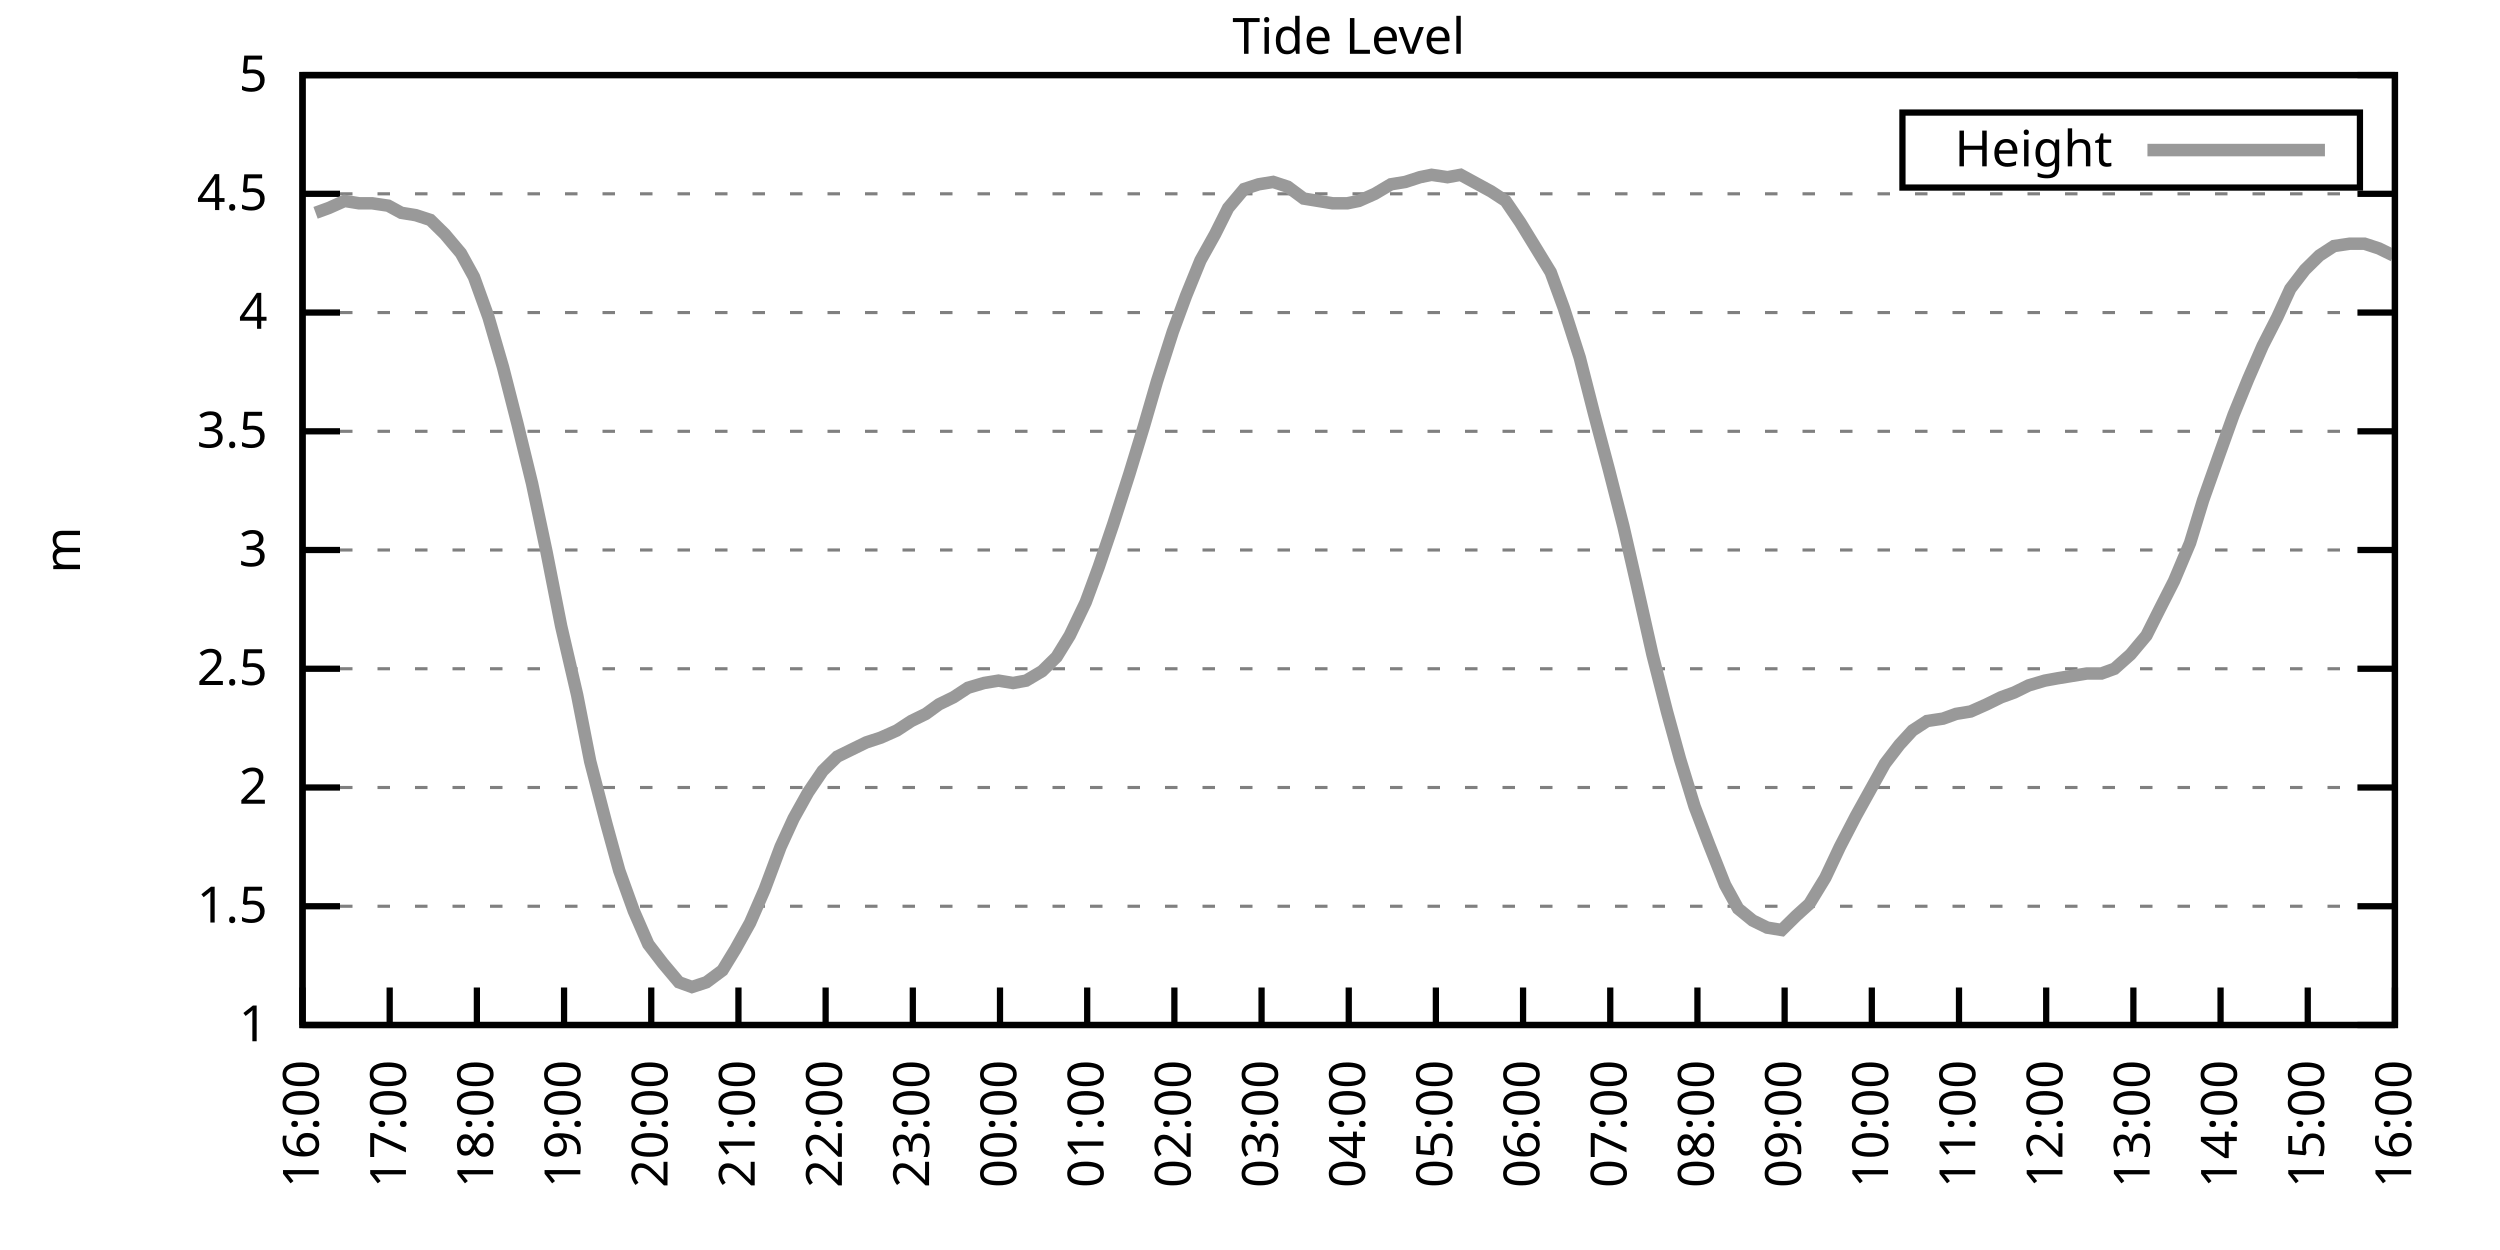
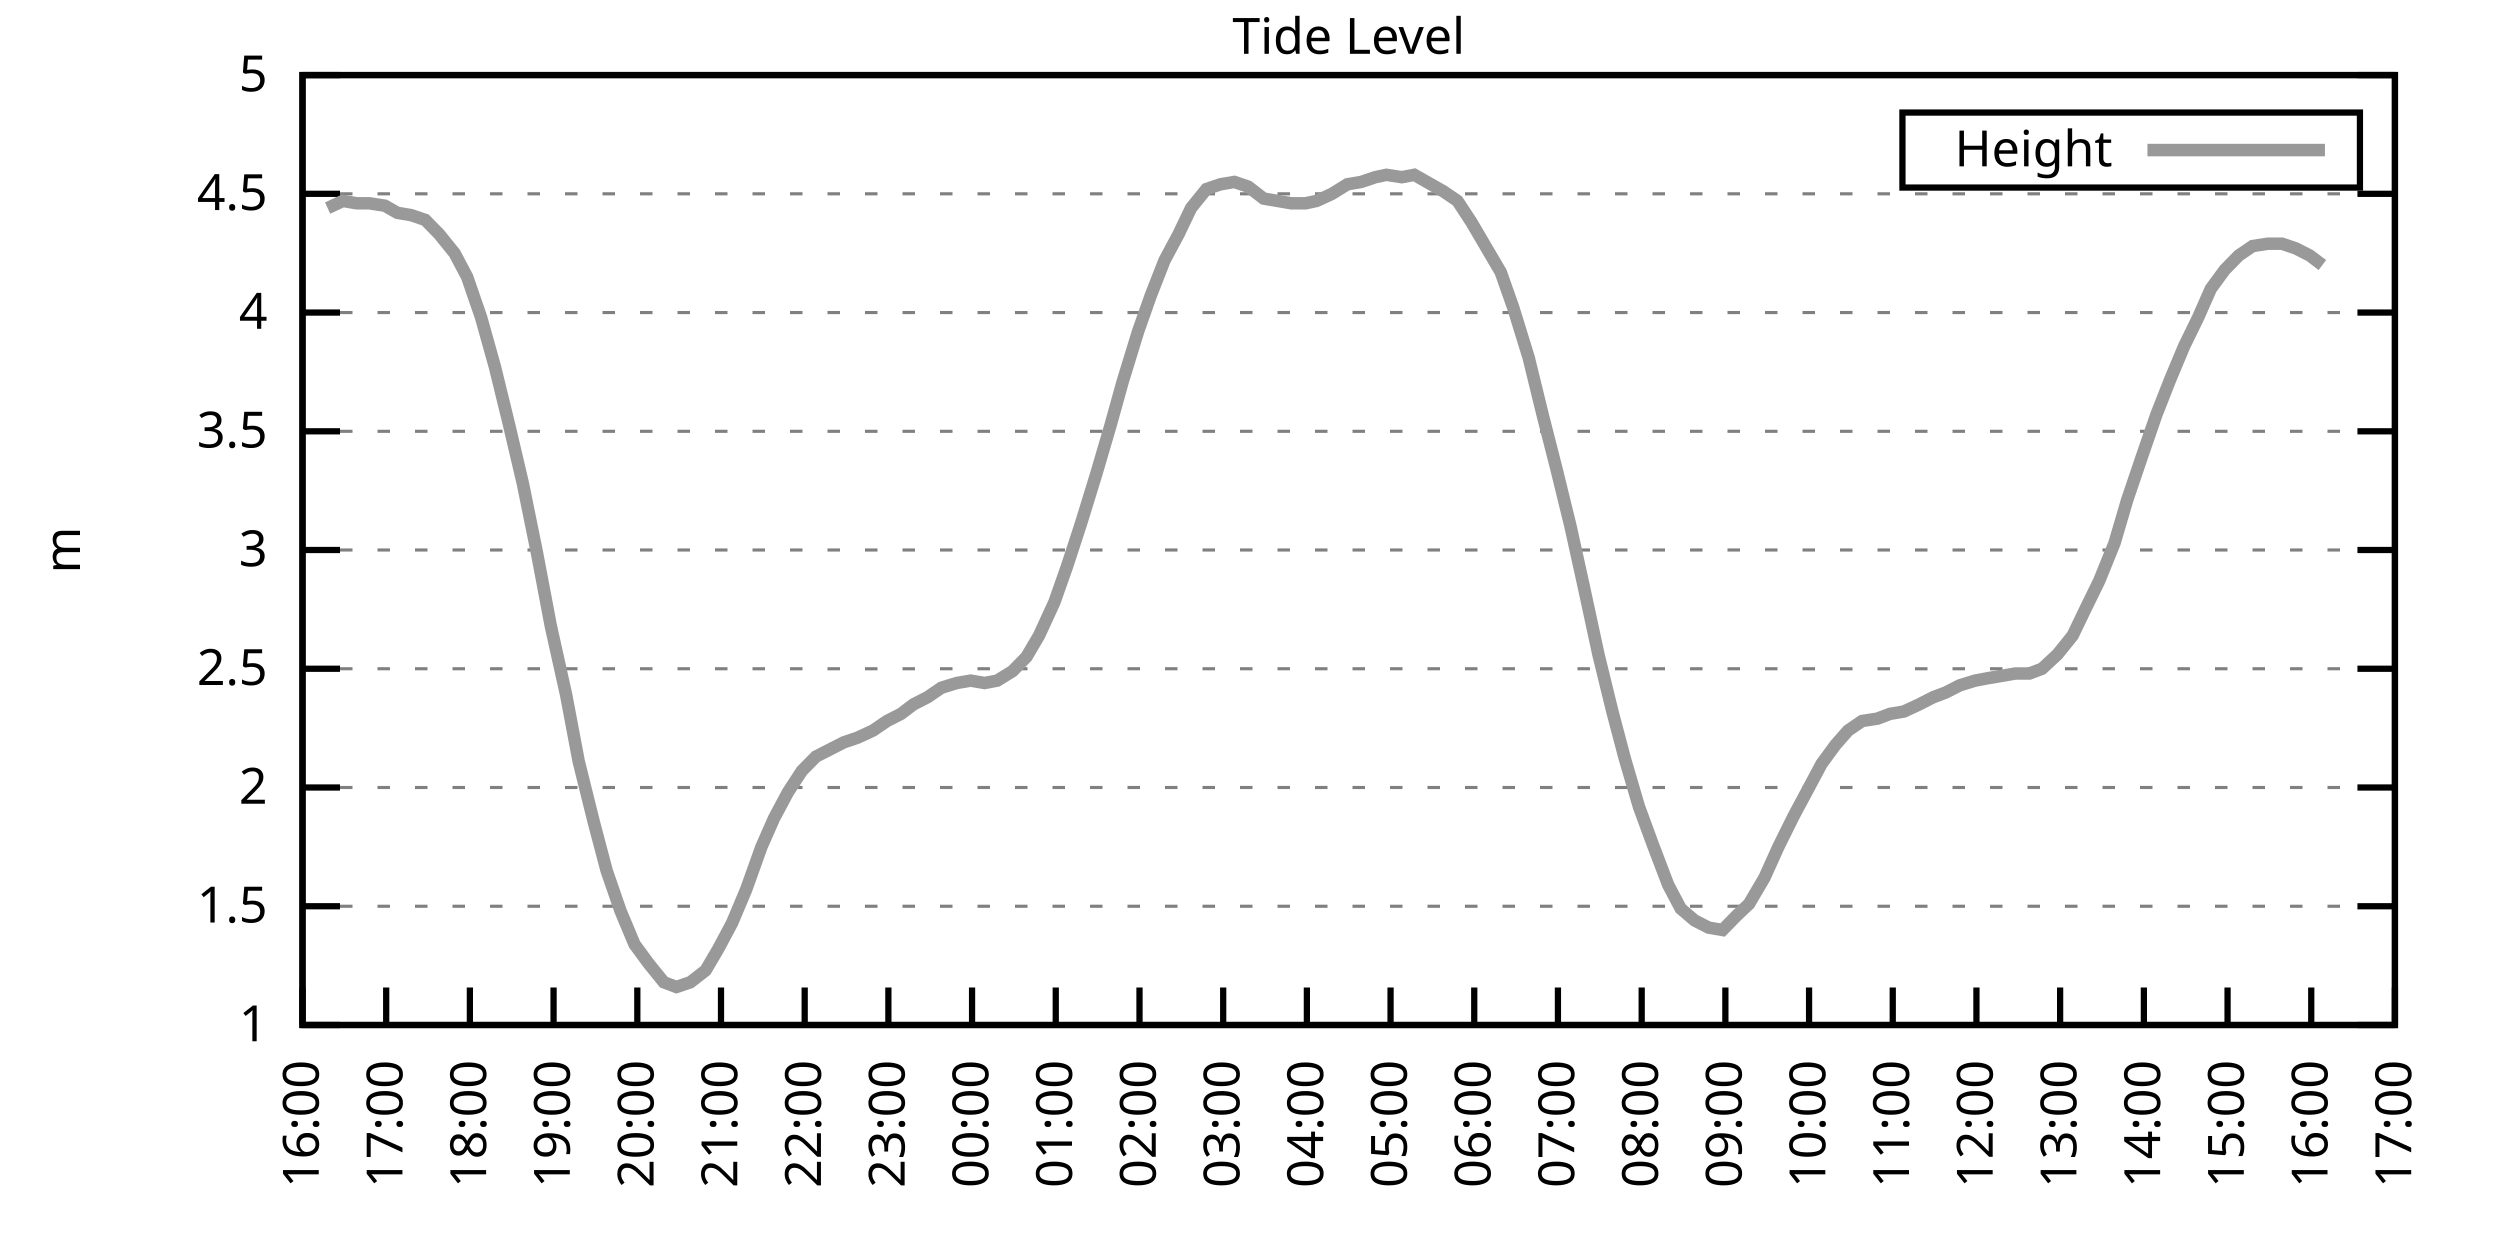
<svg xmlns="http://www.w3.org/2000/svg" xmlns:xlink="http://www.w3.org/1999/xlink" width="400" height="200" viewBox="0 0 400 200">
  <g id="gnuplot_canvas">
    <rect x="0" y="0" width="400" height="200" fill="none" />
    <defs>
      <circle id="gpDot" r="0.5" stroke-width="0.5" stroke="currentColor" />
      <path id="gpPt0" stroke-width="0.333" stroke="currentColor" d="M-1,0 h2 M0,-1 v2" />
      <path id="gpPt1" stroke-width="0.333" stroke="currentColor" d="M-1,-1 L1,1 M1,-1 L-1,1" />
      <path id="gpPt2" stroke-width="0.333" stroke="currentColor" d="M-1,0 L1,0 M0,-1 L0,1 M-1,-1 L1,1 M-1,1 L1,-1" />
      <rect id="gpPt3" stroke-width="0.333" stroke="currentColor" x="-1" y="-1" width="2" height="2" />
      <rect id="gpPt4" stroke-width="0.333" stroke="currentColor" fill="currentColor" x="-1" y="-1" width="2" height="2" />
      <circle id="gpPt5" stroke-width="0.333" stroke="currentColor" cx="0" cy="0" r="1" />
      <use xlink:href="#gpPt5" id="gpPt6" fill="currentColor" stroke="none" />
      <path id="gpPt7" stroke-width="0.333" stroke="currentColor" d="M0,-1.33 L-1.33,0.67 L1.33,0.67 z" />
      <use xlink:href="#gpPt7" id="gpPt8" fill="currentColor" stroke="none" />
      <use xlink:href="#gpPt7" id="gpPt9" stroke="currentColor" transform="rotate(180)" />
      <use xlink:href="#gpPt9" id="gpPt10" fill="currentColor" stroke="none" />
      <use xlink:href="#gpPt3" id="gpPt11" stroke="currentColor" transform="rotate(45)" />
      <use xlink:href="#gpPt11" id="gpPt12" fill="currentColor" stroke="none" />
      <path id="gpPt13" stroke-width="0.333" stroke="currentColor" d="M0,1.330 L1.265,0.411 L0.782,-1.067 L-0.782,-1.076 L-1.265,0.411 z" />
      <use xlink:href="#gpPt13" id="gpPt14" fill="currentColor" stroke="none" />
      <filter id="textbox" filterUnits="objectBoundingBox" x="0" y="0" height="1" width="1">
        <feFlood flood-color="white" flood-opacity="1" result="bgnd" />
        <feComposite in="SourceGraphic" in2="bgnd" operator="atop" />
      </filter>
      <filter id="greybox" filterUnits="objectBoundingBox" x="0" y="0" height="1" width="1">
        <feFlood flood-color="lightgrey" flood-opacity="1" result="grey" />
        <feComposite in="SourceGraphic" in2="grey" operator="atop" />
      </filter>
    </defs>
    <g fill="none" color="white" stroke="currentColor" stroke-width="1.00" stroke-linecap="butt" stroke-linejoin="miter">
</g>
    <g fill="none" color="black" stroke="currentColor" stroke-width="1.00" stroke-linecap="butt" stroke-linejoin="miter">
      <g stroke="none" shape-rendering="crispEdges">
        <polygon fill="rgb(255, 255, 255)" points="48.40,164.00 383.18,164.00 383.18,12.02 48.40,12.02 " />
      </g>
    </g>
    <g fill="none" color="black" stroke="currentColor" stroke-width="1.00" stroke-linecap="butt" stroke-linejoin="miter">
</g>
    <g fill="none" color="black" stroke="black" stroke-width="0.50" stroke-linecap="butt" stroke-linejoin="miter">
</g>
    <g fill="none" color="gray" stroke="currentColor" stroke-width="0.50" stroke-linecap="butt" stroke-linejoin="miter">
      <path stroke="gray" stroke-dasharray="2,4" class="gridline" d="M48.40,164.00 L383.19,164.00  " />
    </g>
    <g fill="none" color="gray" stroke="gray" stroke-width="1.00" stroke-linecap="butt" stroke-linejoin="miter">
</g>
    <g fill="none" color="black" stroke="currentColor" stroke-width="1.00" stroke-linecap="butt" stroke-linejoin="miter">
      <path stroke="black" d="M48.40,164.00 L54.40,164.00 M383.19,164.00 L377.19,164.00  " />
      <g transform="translate(42.80,166.60)" stroke="none" fill="black" font-family="Sans" font-size="8.00" text-anchor="end">
        <text>
          <tspan font-family="Sans"> 1</tspan>
        </text>
      </g>
    </g>
    <g fill="none" color="black" stroke="currentColor" stroke-width="1.00" stroke-linecap="butt" stroke-linejoin="miter">
</g>
    <g fill="none" color="black" stroke="black" stroke-width="0.50" stroke-linecap="butt" stroke-linejoin="miter">
</g>
    <g fill="none" color="gray" stroke="currentColor" stroke-width="0.50" stroke-linecap="butt" stroke-linejoin="miter">
      <path stroke="gray" stroke-dasharray="2,4" class="gridline" d="M48.40,145.00 L383.19,145.00  " />
    </g>
    <g fill="none" color="gray" stroke="gray" stroke-width="1.00" stroke-linecap="butt" stroke-linejoin="miter">
</g>
    <g fill="none" color="black" stroke="currentColor" stroke-width="1.00" stroke-linecap="butt" stroke-linejoin="miter">
      <path stroke="black" d="M48.40,145.00 L54.40,145.00 M383.19,145.00 L377.19,145.00  " />
      <g transform="translate(42.80,147.60)" stroke="none" fill="black" font-family="Sans" font-size="8.00" text-anchor="end">
        <text>
          <tspan font-family="Sans"> 1.5</tspan>
        </text>
      </g>
    </g>
    <g fill="none" color="black" stroke="currentColor" stroke-width="1.00" stroke-linecap="butt" stroke-linejoin="miter">
</g>
    <g fill="none" color="black" stroke="black" stroke-width="0.50" stroke-linecap="butt" stroke-linejoin="miter">
</g>
    <g fill="none" color="gray" stroke="currentColor" stroke-width="0.50" stroke-linecap="butt" stroke-linejoin="miter">
      <path stroke="gray" stroke-dasharray="2,4" class="gridline" d="M48.40,126.00 L383.19,126.00  " />
    </g>
    <g fill="none" color="gray" stroke="gray" stroke-width="1.00" stroke-linecap="butt" stroke-linejoin="miter">
</g>
    <g fill="none" color="black" stroke="currentColor" stroke-width="1.00" stroke-linecap="butt" stroke-linejoin="miter">
      <path stroke="black" d="M48.40,126.00 L54.40,126.00 M383.19,126.00 L377.19,126.00  " />
      <g transform="translate(42.80,128.60)" stroke="none" fill="black" font-family="Sans" font-size="8.00" text-anchor="end">
        <text>
          <tspan font-family="Sans"> 2</tspan>
        </text>
      </g>
    </g>
    <g fill="none" color="black" stroke="currentColor" stroke-width="1.00" stroke-linecap="butt" stroke-linejoin="miter">
</g>
    <g fill="none" color="black" stroke="black" stroke-width="0.50" stroke-linecap="butt" stroke-linejoin="miter">
</g>
    <g fill="none" color="gray" stroke="currentColor" stroke-width="0.50" stroke-linecap="butt" stroke-linejoin="miter">
      <path stroke="gray" stroke-dasharray="2,4" class="gridline" d="M48.40,107.00 L383.19,107.00  " />
    </g>
    <g fill="none" color="gray" stroke="gray" stroke-width="1.00" stroke-linecap="butt" stroke-linejoin="miter">
</g>
    <g fill="none" color="black" stroke="currentColor" stroke-width="1.00" stroke-linecap="butt" stroke-linejoin="miter">
      <path stroke="black" d="M48.40,107.00 L54.40,107.00 M383.19,107.00 L377.19,107.00  " />
      <g transform="translate(42.80,109.60)" stroke="none" fill="black" font-family="Sans" font-size="8.00" text-anchor="end">
        <text>
          <tspan font-family="Sans"> 2.5</tspan>
        </text>
      </g>
    </g>
    <g fill="none" color="black" stroke="currentColor" stroke-width="1.00" stroke-linecap="butt" stroke-linejoin="miter">
</g>
    <g fill="none" color="black" stroke="black" stroke-width="0.50" stroke-linecap="butt" stroke-linejoin="miter">
</g>
    <g fill="none" color="gray" stroke="currentColor" stroke-width="0.50" stroke-linecap="butt" stroke-linejoin="miter">
      <path stroke="gray" stroke-dasharray="2,4" class="gridline" d="M48.40,88.00 L383.19,88.00  " />
    </g>
    <g fill="none" color="gray" stroke="gray" stroke-width="1.00" stroke-linecap="butt" stroke-linejoin="miter">
</g>
    <g fill="none" color="black" stroke="currentColor" stroke-width="1.00" stroke-linecap="butt" stroke-linejoin="miter">
      <path stroke="black" d="M48.40,88.00 L54.40,88.00 M383.19,88.00 L377.19,88.00  " />
      <g transform="translate(42.80,90.60)" stroke="none" fill="black" font-family="Sans" font-size="8.00" text-anchor="end">
        <text>
          <tspan font-family="Sans"> 3</tspan>
        </text>
      </g>
    </g>
    <g fill="none" color="black" stroke="currentColor" stroke-width="1.00" stroke-linecap="butt" stroke-linejoin="miter">
</g>
    <g fill="none" color="black" stroke="black" stroke-width="0.50" stroke-linecap="butt" stroke-linejoin="miter">
</g>
    <g fill="none" color="gray" stroke="currentColor" stroke-width="0.50" stroke-linecap="butt" stroke-linejoin="miter">
      <path stroke="gray" stroke-dasharray="2,4" class="gridline" d="M48.40,69.01 L383.19,69.01  " />
    </g>
    <g fill="none" color="gray" stroke="gray" stroke-width="1.00" stroke-linecap="butt" stroke-linejoin="miter">
</g>
    <g fill="none" color="black" stroke="currentColor" stroke-width="1.00" stroke-linecap="butt" stroke-linejoin="miter">
      <path stroke="black" d="M48.40,69.01 L54.40,69.01 M383.19,69.01 L377.19,69.01  " />
      <g transform="translate(42.80,71.61)" stroke="none" fill="black" font-family="Sans" font-size="8.00" text-anchor="end">
        <text>
          <tspan font-family="Sans"> 3.5</tspan>
        </text>
      </g>
    </g>
    <g fill="none" color="black" stroke="currentColor" stroke-width="1.00" stroke-linecap="butt" stroke-linejoin="miter">
</g>
    <g fill="none" color="black" stroke="black" stroke-width="0.50" stroke-linecap="butt" stroke-linejoin="miter">
</g>
    <g fill="none" color="gray" stroke="currentColor" stroke-width="0.50" stroke-linecap="butt" stroke-linejoin="miter">
      <path stroke="gray" stroke-dasharray="2,4" class="gridline" d="M48.40,50.01 L383.19,50.01  " />
    </g>
    <g fill="none" color="gray" stroke="gray" stroke-width="1.00" stroke-linecap="butt" stroke-linejoin="miter">
</g>
    <g fill="none" color="black" stroke="currentColor" stroke-width="1.00" stroke-linecap="butt" stroke-linejoin="miter">
      <path stroke="black" d="M48.40,50.01 L54.40,50.01 M383.19,50.01 L377.19,50.01  " />
      <g transform="translate(42.80,52.61)" stroke="none" fill="black" font-family="Sans" font-size="8.00" text-anchor="end">
        <text>
          <tspan font-family="Sans"> 4</tspan>
        </text>
      </g>
    </g>
    <g fill="none" color="black" stroke="currentColor" stroke-width="1.00" stroke-linecap="butt" stroke-linejoin="miter">
</g>
    <g fill="none" color="black" stroke="black" stroke-width="0.50" stroke-linecap="butt" stroke-linejoin="miter">
</g>
    <g fill="none" color="gray" stroke="currentColor" stroke-width="0.50" stroke-linecap="butt" stroke-linejoin="miter">
      <path stroke="gray" stroke-dasharray="2,4" class="gridline" d="M48.40,31.01 L383.19,31.01  " />
    </g>
    <g fill="none" color="gray" stroke="gray" stroke-width="1.00" stroke-linecap="butt" stroke-linejoin="miter">
</g>
    <g fill="none" color="black" stroke="currentColor" stroke-width="1.00" stroke-linecap="butt" stroke-linejoin="miter">
      <path stroke="black" d="M48.40,31.01 L54.40,31.01 M383.19,31.01 L377.19,31.01  " />
      <g transform="translate(42.80,33.61)" stroke="none" fill="black" font-family="Sans" font-size="8.00" text-anchor="end">
        <text>
          <tspan font-family="Sans"> 4.5</tspan>
        </text>
      </g>
    </g>
    <g fill="none" color="black" stroke="currentColor" stroke-width="1.00" stroke-linecap="butt" stroke-linejoin="miter">
</g>
    <g fill="none" color="black" stroke="black" stroke-width="0.50" stroke-linecap="butt" stroke-linejoin="miter">
</g>
    <g fill="none" color="gray" stroke="currentColor" stroke-width="0.50" stroke-linecap="butt" stroke-linejoin="miter">
      <path stroke="gray" stroke-dasharray="2,4" class="gridline" d="M48.40,12.01 L383.19,12.01  " />
    </g>
    <g fill="none" color="gray" stroke="gray" stroke-width="1.00" stroke-linecap="butt" stroke-linejoin="miter">
</g>
    <g fill="none" color="black" stroke="currentColor" stroke-width="1.00" stroke-linecap="butt" stroke-linejoin="miter">
      <path stroke="black" d="M48.40,12.01 L54.40,12.01 M383.19,12.01 L377.19,12.01  " />
      <g transform="translate(42.80,14.61)" stroke="none" fill="black" font-family="Sans" font-size="8.00" text-anchor="end">
        <text>
          <tspan font-family="Sans"> 5</tspan>
        </text>
      </g>
    </g>
    <g fill="none" color="black" stroke="currentColor" stroke-width="1.00" stroke-linecap="butt" stroke-linejoin="miter">
      <path stroke="black" d="M48.40,164.00 L48.40,158.00  " />
      <g transform="translate(51.00,169.60) rotate(270.00)" stroke="none" fill="black" font-family="Sans" font-size="8.00" text-anchor="end">
        <text>
          <tspan font-family="Sans">16:00</tspan>
        </text>
      </g>
    </g>
    <g fill="none" color="black" stroke="currentColor" stroke-width="1.00" stroke-linecap="butt" stroke-linejoin="miter">
-       <path stroke="black" d="M62.35,164.00 L62.35,158.00  " />
-       <g transform="translate(64.95,169.60) rotate(270.00)" stroke="none" fill="black" font-family="Sans" font-size="8.00" text-anchor="end">
+       <path stroke="black" d="M61.79,164.00 L61.79,158.00  " />
+       <g transform="translate(64.39,169.60) rotate(270.00)" stroke="none" fill="black" font-family="Sans" font-size="8.00" text-anchor="end">
        <text>
          <tspan font-family="Sans">17:00</tspan>
        </text>
      </g>
    </g>
    <g fill="none" color="black" stroke="currentColor" stroke-width="1.00" stroke-linecap="butt" stroke-linejoin="miter">
-       <path stroke="black" d="M76.30,164.00 L76.30,158.00  " />
-       <g transform="translate(78.90,169.60) rotate(270.00)" stroke="none" fill="black" font-family="Sans" font-size="8.00" text-anchor="end">
+       <path stroke="black" d="M75.18,164.00 L75.18,158.00  " />
+       <g transform="translate(77.78,169.60) rotate(270.00)" stroke="none" fill="black" font-family="Sans" font-size="8.00" text-anchor="end">
        <text>
          <tspan font-family="Sans">18:00</tspan>
        </text>
      </g>
    </g>
    <g fill="none" color="black" stroke="currentColor" stroke-width="1.00" stroke-linecap="butt" stroke-linejoin="miter">
-       <path stroke="black" d="M90.25,164.00 L90.25,158.00  " />
-       <g transform="translate(92.85,169.60) rotate(270.00)" stroke="none" fill="black" font-family="Sans" font-size="8.00" text-anchor="end">
+       <path stroke="black" d="M88.57,164.00 L88.57,158.00  " />
+       <g transform="translate(91.17,169.60) rotate(270.00)" stroke="none" fill="black" font-family="Sans" font-size="8.00" text-anchor="end">
        <text>
          <tspan font-family="Sans">19:00</tspan>
        </text>
      </g>
    </g>
    <g fill="none" color="black" stroke="currentColor" stroke-width="1.00" stroke-linecap="butt" stroke-linejoin="miter">
-       <path stroke="black" d="M104.20,164.00 L104.20,158.00  " />
-       <g transform="translate(106.80,169.60) rotate(270.00)" stroke="none" fill="black" font-family="Sans" font-size="8.00" text-anchor="end">
+       <path stroke="black" d="M101.97,164.00 L101.97,158.00  " />
+       <g transform="translate(104.57,169.60) rotate(270.00)" stroke="none" fill="black" font-family="Sans" font-size="8.00" text-anchor="end">
        <text>
          <tspan font-family="Sans">20:00</tspan>
        </text>
      </g>
    </g>
    <g fill="none" color="black" stroke="currentColor" stroke-width="1.00" stroke-linecap="butt" stroke-linejoin="miter">
-       <path stroke="black" d="M118.15,164.00 L118.15,158.00  " />
-       <g transform="translate(120.75,169.60) rotate(270.00)" stroke="none" fill="black" font-family="Sans" font-size="8.00" text-anchor="end">
+       <path stroke="black" d="M115.36,164.00 L115.36,158.00  " />
+       <g transform="translate(117.96,169.60) rotate(270.00)" stroke="none" fill="black" font-family="Sans" font-size="8.00" text-anchor="end">
        <text>
          <tspan font-family="Sans">21:00</tspan>
        </text>
      </g>
    </g>
    <g fill="none" color="black" stroke="currentColor" stroke-width="1.00" stroke-linecap="butt" stroke-linejoin="miter">
-       <path stroke="black" d="M132.10,164.00 L132.10,158.00  " />
-       <g transform="translate(134.70,169.60) rotate(270.00)" stroke="none" fill="black" font-family="Sans" font-size="8.00" text-anchor="end">
+       <path stroke="black" d="M128.75,164.00 L128.75,158.00  " />
+       <g transform="translate(131.35,169.60) rotate(270.00)" stroke="none" fill="black" font-family="Sans" font-size="8.00" text-anchor="end">
        <text>
          <tspan font-family="Sans">22:00</tspan>
        </text>
      </g>
    </g>
    <g fill="none" color="black" stroke="currentColor" stroke-width="1.00" stroke-linecap="butt" stroke-linejoin="miter">
-       <path stroke="black" d="M146.05,164.00 L146.05,158.00  " />
-       <g transform="translate(148.65,169.60) rotate(270.00)" stroke="none" fill="black" font-family="Sans" font-size="8.00" text-anchor="end">
+       <path stroke="black" d="M142.14,164.00 L142.14,158.00  " />
+       <g transform="translate(144.74,169.60) rotate(270.00)" stroke="none" fill="black" font-family="Sans" font-size="8.00" text-anchor="end">
        <text>
          <tspan font-family="Sans">23:00</tspan>
        </text>
      </g>
    </g>
    <g fill="none" color="black" stroke="currentColor" stroke-width="1.00" stroke-linecap="butt" stroke-linejoin="miter">
-       <path stroke="black" d="M160.00,164.00 L160.00,158.00  " />
-       <g transform="translate(162.60,169.60) rotate(270.00)" stroke="none" fill="black" font-family="Sans" font-size="8.00" text-anchor="end">
+       <path stroke="black" d="M155.53,164.00 L155.53,158.00  " />
+       <g transform="translate(158.13,169.60) rotate(270.00)" stroke="none" fill="black" font-family="Sans" font-size="8.00" text-anchor="end">
        <text>
          <tspan font-family="Sans">00:00</tspan>
        </text>
      </g>
    </g>
    <g fill="none" color="black" stroke="currentColor" stroke-width="1.00" stroke-linecap="butt" stroke-linejoin="miter">
-       <path stroke="black" d="M173.95,164.00 L173.95,158.00  " />
-       <g transform="translate(176.55,169.60) rotate(270.00)" stroke="none" fill="black" font-family="Sans" font-size="8.00" text-anchor="end">
+       <path stroke="black" d="M168.92,164.00 L168.92,158.00  " />
+       <g transform="translate(171.52,169.60) rotate(270.00)" stroke="none" fill="black" font-family="Sans" font-size="8.00" text-anchor="end">
        <text>
          <tspan font-family="Sans">01:00</tspan>
        </text>
      </g>
    </g>
    <g fill="none" color="black" stroke="currentColor" stroke-width="1.00" stroke-linecap="butt" stroke-linejoin="miter">
-       <path stroke="black" d="M187.90,164.00 L187.90,158.00  " />
-       <g transform="translate(190.50,169.60) rotate(270.00)" stroke="none" fill="black" font-family="Sans" font-size="8.00" text-anchor="end">
+       <path stroke="black" d="M182.32,164.00 L182.32,158.00  " />
+       <g transform="translate(184.92,169.60) rotate(270.00)" stroke="none" fill="black" font-family="Sans" font-size="8.00" text-anchor="end">
        <text>
          <tspan font-family="Sans">02:00</tspan>
        </text>
      </g>
    </g>
    <g fill="none" color="black" stroke="currentColor" stroke-width="1.00" stroke-linecap="butt" stroke-linejoin="miter">
-       <path stroke="black" d="M201.85,164.00 L201.85,158.00  " />
-       <g transform="translate(204.45,169.60) rotate(270.00)" stroke="none" fill="black" font-family="Sans" font-size="8.00" text-anchor="end">
+       <path stroke="black" d="M195.71,164.00 L195.71,158.00  " />
+       <g transform="translate(198.31,169.60) rotate(270.00)" stroke="none" fill="black" font-family="Sans" font-size="8.00" text-anchor="end">
        <text>
          <tspan font-family="Sans">03:00</tspan>
        </text>
      </g>
    </g>
    <g fill="none" color="black" stroke="currentColor" stroke-width="1.00" stroke-linecap="butt" stroke-linejoin="miter">
-       <path stroke="black" d="M215.80,164.00 L215.80,158.00  " />
-       <g transform="translate(218.40,169.60) rotate(270.00)" stroke="none" fill="black" font-family="Sans" font-size="8.00" text-anchor="end">
+       <path stroke="black" d="M209.10,164.00 L209.10,158.00  " />
+       <g transform="translate(211.70,169.60) rotate(270.00)" stroke="none" fill="black" font-family="Sans" font-size="8.00" text-anchor="end">
        <text>
          <tspan font-family="Sans">04:00</tspan>
        </text>
      </g>
    </g>
    <g fill="none" color="black" stroke="currentColor" stroke-width="1.00" stroke-linecap="butt" stroke-linejoin="miter">
-       <path stroke="black" d="M229.74,164.00 L229.74,158.00  " />
-       <g transform="translate(232.34,169.60) rotate(270.00)" stroke="none" fill="black" font-family="Sans" font-size="8.00" text-anchor="end">
+       <path stroke="black" d="M222.49,164.00 L222.49,158.00  " />
+       <g transform="translate(225.09,169.60) rotate(270.00)" stroke="none" fill="black" font-family="Sans" font-size="8.00" text-anchor="end">
        <text>
          <tspan font-family="Sans">05:00</tspan>
        </text>
      </g>
    </g>
    <g fill="none" color="black" stroke="currentColor" stroke-width="1.00" stroke-linecap="butt" stroke-linejoin="miter">
-       <path stroke="black" d="M243.69,164.00 L243.69,158.00  " />
-       <g transform="translate(246.29,169.60) rotate(270.00)" stroke="none" fill="black" font-family="Sans" font-size="8.00" text-anchor="end">
+       <path stroke="black" d="M235.88,164.00 L235.88,158.00  " />
+       <g transform="translate(238.48,169.60) rotate(270.00)" stroke="none" fill="black" font-family="Sans" font-size="8.00" text-anchor="end">
        <text>
          <tspan font-family="Sans">06:00</tspan>
        </text>
      </g>
    </g>
    <g fill="none" color="black" stroke="currentColor" stroke-width="1.00" stroke-linecap="butt" stroke-linejoin="miter">
-       <path stroke="black" d="M257.64,164.00 L257.64,158.00  " />
-       <g transform="translate(260.24,169.60) rotate(270.00)" stroke="none" fill="black" font-family="Sans" font-size="8.00" text-anchor="end">
+       <path stroke="black" d="M249.27,164.00 L249.27,158.00  " />
+       <g transform="translate(251.87,169.60) rotate(270.00)" stroke="none" fill="black" font-family="Sans" font-size="8.00" text-anchor="end">
        <text>
          <tspan font-family="Sans">07:00</tspan>
        </text>
      </g>
    </g>
    <g fill="none" color="black" stroke="currentColor" stroke-width="1.00" stroke-linecap="butt" stroke-linejoin="miter">
-       <path stroke="black" d="M271.59,164.00 L271.59,158.00  " />
-       <g transform="translate(274.19,169.60) rotate(270.00)" stroke="none" fill="black" font-family="Sans" font-size="8.00" text-anchor="end">
+       <path stroke="black" d="M262.67,164.00 L262.67,158.00  " />
+       <g transform="translate(265.27,169.60) rotate(270.00)" stroke="none" fill="black" font-family="Sans" font-size="8.00" text-anchor="end">
        <text>
          <tspan font-family="Sans">08:00</tspan>
        </text>
      </g>
    </g>
    <g fill="none" color="black" stroke="currentColor" stroke-width="1.00" stroke-linecap="butt" stroke-linejoin="miter">
-       <path stroke="black" d="M285.54,164.00 L285.54,158.00  " />
-       <g transform="translate(288.14,169.60) rotate(270.00)" stroke="none" fill="black" font-family="Sans" font-size="8.00" text-anchor="end">
+       <path stroke="black" d="M276.06,164.00 L276.06,158.00  " />
+       <g transform="translate(278.66,169.60) rotate(270.00)" stroke="none" fill="black" font-family="Sans" font-size="8.00" text-anchor="end">
        <text>
          <tspan font-family="Sans">09:00</tspan>
        </text>
      </g>
    </g>
    <g fill="none" color="black" stroke="currentColor" stroke-width="1.00" stroke-linecap="butt" stroke-linejoin="miter">
-       <path stroke="black" d="M299.49,164.00 L299.49,158.00  " />
-       <g transform="translate(302.09,169.60) rotate(270.00)" stroke="none" fill="black" font-family="Sans" font-size="8.00" text-anchor="end">
+       <path stroke="black" d="M289.45,164.00 L289.45,158.00  " />
+       <g transform="translate(292.05,169.60) rotate(270.00)" stroke="none" fill="black" font-family="Sans" font-size="8.00" text-anchor="end">
        <text>
          <tspan font-family="Sans">10:00</tspan>
        </text>
      </g>
    </g>
    <g fill="none" color="black" stroke="currentColor" stroke-width="1.00" stroke-linecap="butt" stroke-linejoin="miter">
-       <path stroke="black" d="M313.44,164.00 L313.44,158.00  " />
-       <g transform="translate(316.04,169.60) rotate(270.00)" stroke="none" fill="black" font-family="Sans" font-size="8.00" text-anchor="end">
+       <path stroke="black" d="M302.84,164.00 L302.84,158.00  " />
+       <g transform="translate(305.44,169.60) rotate(270.00)" stroke="none" fill="black" font-family="Sans" font-size="8.00" text-anchor="end">
        <text>
          <tspan font-family="Sans">11:00</tspan>
        </text>
      </g>
    </g>
    <g fill="none" color="black" stroke="currentColor" stroke-width="1.00" stroke-linecap="butt" stroke-linejoin="miter">
-       <path stroke="black" d="M327.39,164.00 L327.39,158.00  " />
-       <g transform="translate(329.99,169.60) rotate(270.00)" stroke="none" fill="black" font-family="Sans" font-size="8.00" text-anchor="end">
+       <path stroke="black" d="M316.23,164.00 L316.23,158.00  " />
+       <g transform="translate(318.83,169.60) rotate(270.00)" stroke="none" fill="black" font-family="Sans" font-size="8.00" text-anchor="end">
        <text>
          <tspan font-family="Sans">12:00</tspan>
        </text>
      </g>
    </g>
    <g fill="none" color="black" stroke="currentColor" stroke-width="1.00" stroke-linecap="butt" stroke-linejoin="miter">
-       <path stroke="black" d="M341.34,164.00 L341.34,158.00  " />
-       <g transform="translate(343.94,169.60) rotate(270.00)" stroke="none" fill="black" font-family="Sans" font-size="8.00" text-anchor="end">
+       <path stroke="black" d="M329.62,164.00 L329.62,158.00  " />
+       <g transform="translate(332.22,169.60) rotate(270.00)" stroke="none" fill="black" font-family="Sans" font-size="8.00" text-anchor="end">
        <text>
          <tspan font-family="Sans">13:00</tspan>
        </text>
      </g>
    </g>
    <g fill="none" color="black" stroke="currentColor" stroke-width="1.00" stroke-linecap="butt" stroke-linejoin="miter">
-       <path stroke="black" d="M355.29,164.00 L355.29,158.00  " />
-       <g transform="translate(357.89,169.60) rotate(270.00)" stroke="none" fill="black" font-family="Sans" font-size="8.00" text-anchor="end">
+       <path stroke="black" d="M343.02,164.00 L343.02,158.00  " />
+       <g transform="translate(345.62,169.60) rotate(270.00)" stroke="none" fill="black" font-family="Sans" font-size="8.00" text-anchor="end">
        <text>
          <tspan font-family="Sans">14:00</tspan>
        </text>
      </g>
    </g>
    <g fill="none" color="black" stroke="currentColor" stroke-width="1.00" stroke-linecap="butt" stroke-linejoin="miter">
-       <path stroke="black" d="M369.24,164.00 L369.24,158.00  " />
-       <g transform="translate(371.84,169.60) rotate(270.00)" stroke="none" fill="black" font-family="Sans" font-size="8.00" text-anchor="end">
+       <path stroke="black" d="M356.41,164.00 L356.41,158.00  " />
+       <g transform="translate(359.01,169.60) rotate(270.00)" stroke="none" fill="black" font-family="Sans" font-size="8.00" text-anchor="end">
        <text>
          <tspan font-family="Sans">15:00</tspan>
+         </text>
+       </g>
+     </g>
+     <g fill="none" color="black" stroke="currentColor" stroke-width="1.00" stroke-linecap="butt" stroke-linejoin="miter">
+       <path stroke="black" d="M369.80,164.00 L369.80,158.00  " />
+       <g transform="translate(372.40,169.60) rotate(270.00)" stroke="none" fill="black" font-family="Sans" font-size="8.00" text-anchor="end">
+         <text>
+           <tspan font-family="Sans">16:00</tspan>
        </text>
      </g>
    </g>
    <g fill="none" color="black" stroke="currentColor" stroke-width="1.00" stroke-linecap="butt" stroke-linejoin="miter">
      <path stroke="black" d="M383.19,164.00 L383.19,158.00  " />
      <g transform="translate(385.79,169.60) rotate(270.00)" stroke="none" fill="black" font-family="Sans" font-size="8.00" text-anchor="end">
        <text>
-           <tspan font-family="Sans">16:00</tspan>
+           <tspan font-family="Sans">17:00</tspan>
        </text>
      </g>
    </g>
    <g fill="none" color="black" stroke="currentColor" stroke-width="1.00" stroke-linecap="butt" stroke-linejoin="miter">
</g>
    <g fill="none" color="black" stroke="currentColor" stroke-width="1.00" stroke-linecap="butt" stroke-linejoin="miter">
      <path stroke="black" d="M48.40,12.01 L48.40,164.00 L383.19,164.00 L383.19,12.01 L48.40,12.01 Z  " />
    </g>
    <g fill="none" color="black" stroke="currentColor" stroke-width="1.00" stroke-linecap="butt" stroke-linejoin="miter">
</g>
    <g fill="none" color="black" stroke="currentColor" stroke-width="1.00" stroke-linecap="butt" stroke-linejoin="miter">
      <path stroke="black" d="M304.39,30.01 L304.39,18.01 L377.59,18.01 L377.59,30.01 L304.39,30.01 Z  " />
    </g>
    <g id="Tide_level_plot_1">
      <g fill="none" color="white" stroke="black" stroke-width="2.00" stroke-linecap="butt" stroke-linejoin="miter">
</g>
      <g fill="none" color="black" stroke="currentColor" stroke-width="2.00" stroke-linecap="butt" stroke-linejoin="miter">
        <g transform="translate(337.99,26.61)" stroke="none" fill="black" font-family="Sans" font-size="8.00" text-anchor="end">
          <text>
            <tspan font-family="Sans">Height</tspan>
          </text>
        </g>
      </g>
      <g fill="none" color="black" stroke="currentColor" stroke-width="2.00" stroke-linecap="butt" stroke-linejoin="miter">
-         <path stroke="rgb(153, 153, 153)" d="M343.59,24.01 L371.99,24.01 M50.49,34.05 L52.58,33.29 L55.14,32.15 L57.47,32.53 L59.56,32.53 L62.12,32.91   L64.21,34.05 L66.53,34.43 L68.86,35.19 L71.18,37.47 L73.74,40.51 L75.83,44.31 L78.16,50.77 L80.48,58.75   L82.81,67.87 L85.13,77.37 L87.46,88.38 L89.78,100.16 L92.34,111.18 L94.43,121.82 L96.99,131.70 L99.08,139.30   L101.41,145.76 L103.73,151.08 L106.06,154.12 L108.62,157.16 L110.71,157.92 L113.03,157.16 L115.59,155.26 L117.68,151.84   L120.01,147.66 L122.33,142.34 L124.89,135.50 L126.98,130.94 L129.31,126.76 L131.63,123.34 L133.96,121.06 L136.28,119.92   L138.61,118.78 L140.93,118.02 L143.49,116.88 L145.81,115.36 L148.14,114.22 L150.23,112.70 L152.56,111.56 L154.88,110.04   L157.44,109.28 L159.76,108.90 L162.09,109.28 L164.18,108.90 L166.74,107.38 L169.06,105.10 L171.16,101.68 L173.71,96.36   L175.81,90.66 L178.13,83.83 L180.69,75.85 L183.01,68.25 L185.11,61.03 L187.66,53.05 L189.76,47.35 L192.08,41.65   L194.41,37.47 L196.50,33.29 L199.06,30.25 L201.38,29.49 L203.71,29.11 L206.03,29.87 L208.59,31.77 L210.91,32.15   L213.24,32.53 L215.56,32.53 L217.42,32.15 L219.98,31.01 L222.54,29.49 L224.86,29.11 L227.19,28.35 L229.05,27.97   L231.60,28.35 L233.70,27.97 L236.49,29.49 L238.58,30.63 L240.90,32.15 L243.23,35.57 L245.79,39.75 L248.11,43.55   L250.20,49.25 L252.76,57.23 L255.09,66.35 L257.41,75.09 L259.74,84.21 L261.83,93.32 L264.39,104.72 L266.71,113.84   L268.80,121.44 L271.13,129.04 L273.45,135.12 L276.01,141.58 L278.10,145.38 L280.43,147.28 L282.75,148.42 L285.08,148.80   L287.40,146.52 L289.50,144.62 L292.05,140.44 L294.38,135.50 L296.94,130.56 L299.26,126.38 L301.58,122.20 L303.91,119.16   L306.00,116.88 L308.33,115.36 L310.88,114.98 L312.98,114.22 L315.30,113.84 L317.86,112.70 L320.18,111.56 L322.28,110.80   L324.60,109.66 L327.16,108.90 L329.25,108.52 L331.58,108.14 L333.90,107.76 L336.23,107.76 L338.32,107.00 L340.88,104.72   L343.43,101.68 L345.53,97.50 L347.85,92.94 L350.41,86.87 L352.50,80.03 L355.06,72.81 L357.38,66.35 L359.71,60.65   L362.03,55.33 L364.36,50.77 L366.45,46.21 L368.78,43.17 L371.10,40.89 L373.43,39.37 L375.98,38.99 L378.31,38.99   L380.63,39.75 L382.96,40.89  " />
+         <path stroke="rgb(153, 153, 153)" d="M343.59,24.01 L371.99,24.01 M52.42,33.29 L54.87,32.15 L57.10,32.53 L59.11,32.53 L61.57,32.91 L63.58,34.05   L65.81,34.43 L68.04,35.19 L70.27,37.47 L72.73,40.51 L74.74,44.31 L76.97,50.77 L79.20,58.75 L81.43,67.87   L83.66,77.37 L85.90,88.38 L88.13,100.16 L90.58,111.18 L92.59,121.82 L95.05,131.70 L97.06,139.30 L99.29,145.76   L101.52,151.08 L103.75,154.12 L106.21,157.16 L108.22,157.92 L110.45,157.16 L112.90,155.26 L114.91,151.84 L117.14,147.66   L119.38,142.34 L121.83,135.50 L123.84,130.94 L126.07,126.76 L128.30,123.34 L130.54,121.06 L132.77,119.92 L135.00,118.78   L137.23,118.02 L139.69,116.88 L141.92,115.36 L144.15,114.22 L146.16,112.70 L148.39,111.56 L150.62,110.04 L153.08,109.28   L155.31,108.90 L157.54,109.28 L159.55,108.90 L162.01,107.38 L164.24,105.10 L166.25,101.68 L168.70,96.36 L170.71,90.66   L172.94,83.83 L175.40,75.85 L177.63,68.25 L179.64,61.03 L182.09,53.05 L184.10,47.35 L186.33,41.65 L188.57,37.47   L190.57,33.29 L193.03,30.25 L195.26,29.49 L197.49,29.11 L199.73,29.87 L202.18,31.77 L204.41,32.15 L206.64,32.53   L208.88,32.53 L210.66,32.15 L213.12,31.01 L215.57,29.49 L217.80,29.11 L220.04,28.35 L221.82,27.97 L224.28,28.35   L226.29,27.97 L228.96,29.49 L230.97,30.63 L233.20,32.15 L235.44,35.57 L237.89,39.75 L240.12,43.55 L242.13,49.25   L244.59,57.23 L246.82,66.35 L249.05,75.09 L251.28,84.21 L253.29,93.32 L255.75,104.72 L257.98,113.84 L259.99,121.44   L262.22,129.04 L264.45,135.12 L266.91,141.58 L268.92,145.38 L271.15,147.28 L273.38,148.42 L275.61,148.80 L277.84,146.52   L279.85,144.62 L282.31,140.44 L284.54,135.50 L286.99,130.56 L289.23,126.38 L291.46,122.20 L293.69,119.16 L295.70,116.88   L297.93,115.36 L300.39,114.98 L302.39,114.22 L304.63,113.84 L307.08,112.70 L309.31,111.56 L311.32,110.80 L313.55,109.66   L316.01,108.90 L318.02,108.52 L320.25,108.14 L322.48,107.76 L324.71,107.76 L326.72,107.00 L329.18,104.72 L331.63,101.68   L333.64,97.50 L335.87,92.94 L338.33,86.87 L340.34,80.03 L342.79,72.81 L345.02,66.35 L347.26,60.65 L349.49,55.33   L351.72,50.77 L353.73,46.21 L355.96,43.17 L358.19,40.89 L360.42,39.37 L362.88,38.99 L365.11,38.99 L367.34,39.75   L369.58,40.89 L371.58,42.41  " />
      </g>
    </g>
    <g fill="none" color="black" stroke="currentColor" stroke-width="2.00" stroke-linecap="butt" stroke-linejoin="miter">
</g>
    <g fill="none" color="black" stroke="black" stroke-width="1.00" stroke-linecap="butt" stroke-linejoin="miter">
</g>
    <g fill="none" color="black" stroke="currentColor" stroke-width="1.00" stroke-linecap="butt" stroke-linejoin="miter">
      <path stroke="black" d="M48.40,12.01 L48.40,164.00 L383.19,164.00 L383.19,12.01 L48.40,12.01 Z  " />
      <g transform="translate(12.80,88.01) rotate(270.00)" stroke="none" fill="black" font-family="Sans" font-size="8.00" text-anchor="middle">
        <text>
          <tspan font-family="Sans">m</tspan>
        </text>
      </g>
    </g>
    <g fill="none" color="black" stroke="currentColor" stroke-width="1.00" stroke-linecap="butt" stroke-linejoin="miter">
</g>
    <g fill="none" color="black" stroke="currentColor" stroke-width="1.00" stroke-linecap="butt" stroke-linejoin="miter">
      <g transform="translate(215.79,8.61)" stroke="none" fill="black" font-family="Sans" font-size="8.00" text-anchor="middle">
        <text>
          <tspan font-family="Sans">Tide Level</tspan>
        </text>
      </g>
    </g>
    <g fill="none" color="black" stroke="currentColor" stroke-width="1.00" stroke-linecap="butt" stroke-linejoin="miter">
</g>
  </g>
</svg>
